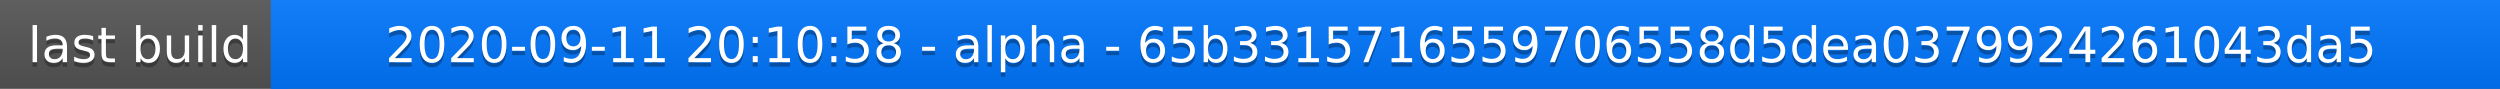
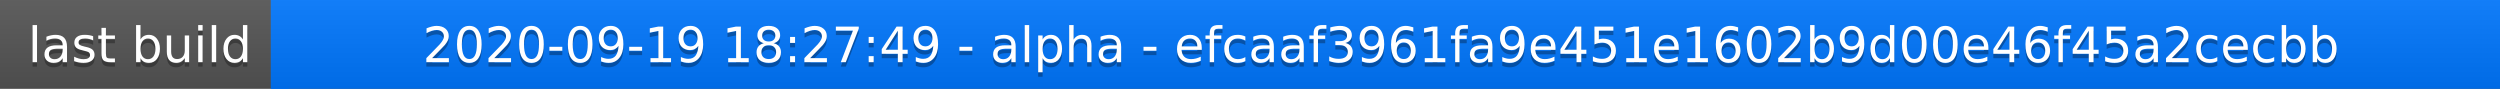
<svg xmlns="http://www.w3.org/2000/svg" width="563" height="20">
  <linearGradient id="a" x2="0" y2="100%">
    <stop offset="0" stop-color="#bbb" stop-opacity=".1" />
    <stop offset="1" stop-opacity=".1" />
  </linearGradient>
  <rect rx="0" width="563" height="20" fill="#555" />
  <rect rx="0" x="61" width="502" height="20" fill="#07f" />
  <path fill="#07f" d="M61 0h4v20h-4z" />
  <rect rx="0" width="563" height="20" fill="url(#a)" />
  <g fill="#fff" text-anchor="middle" font-family="DejaVu Sans,Verdana,Geneva,sans-serif" font-size="11">
    <text x="31.5" y="15" fill="#010101" fill-opacity=".3">last build</text>
    <text x="31.5" y="14">last build</text>
-     <text x="311" y="15" fill="#010101" fill-opacity=".3">2020-09-11 20:10:58 - alpha - 65b3315716559706558d5dea0379924261043da5</text>
-     <text x="311" y="14">2020-09-11 20:10:58 - alpha - 65b3315716559706558d5dea0379924261043da5</text>
+     <text x="311" y="15" fill="#010101" fill-opacity=".3">2020-09-19 18:27:49 - alpha - efcaaf3961fa9e451e1602b9d00e46f45a2cecbb</text>
+     <text x="311" y="14">2020-09-19 18:27:49 - alpha - efcaaf3961fa9e451e1602b9d00e46f45a2cecbb</text>
  </g>
</svg>
